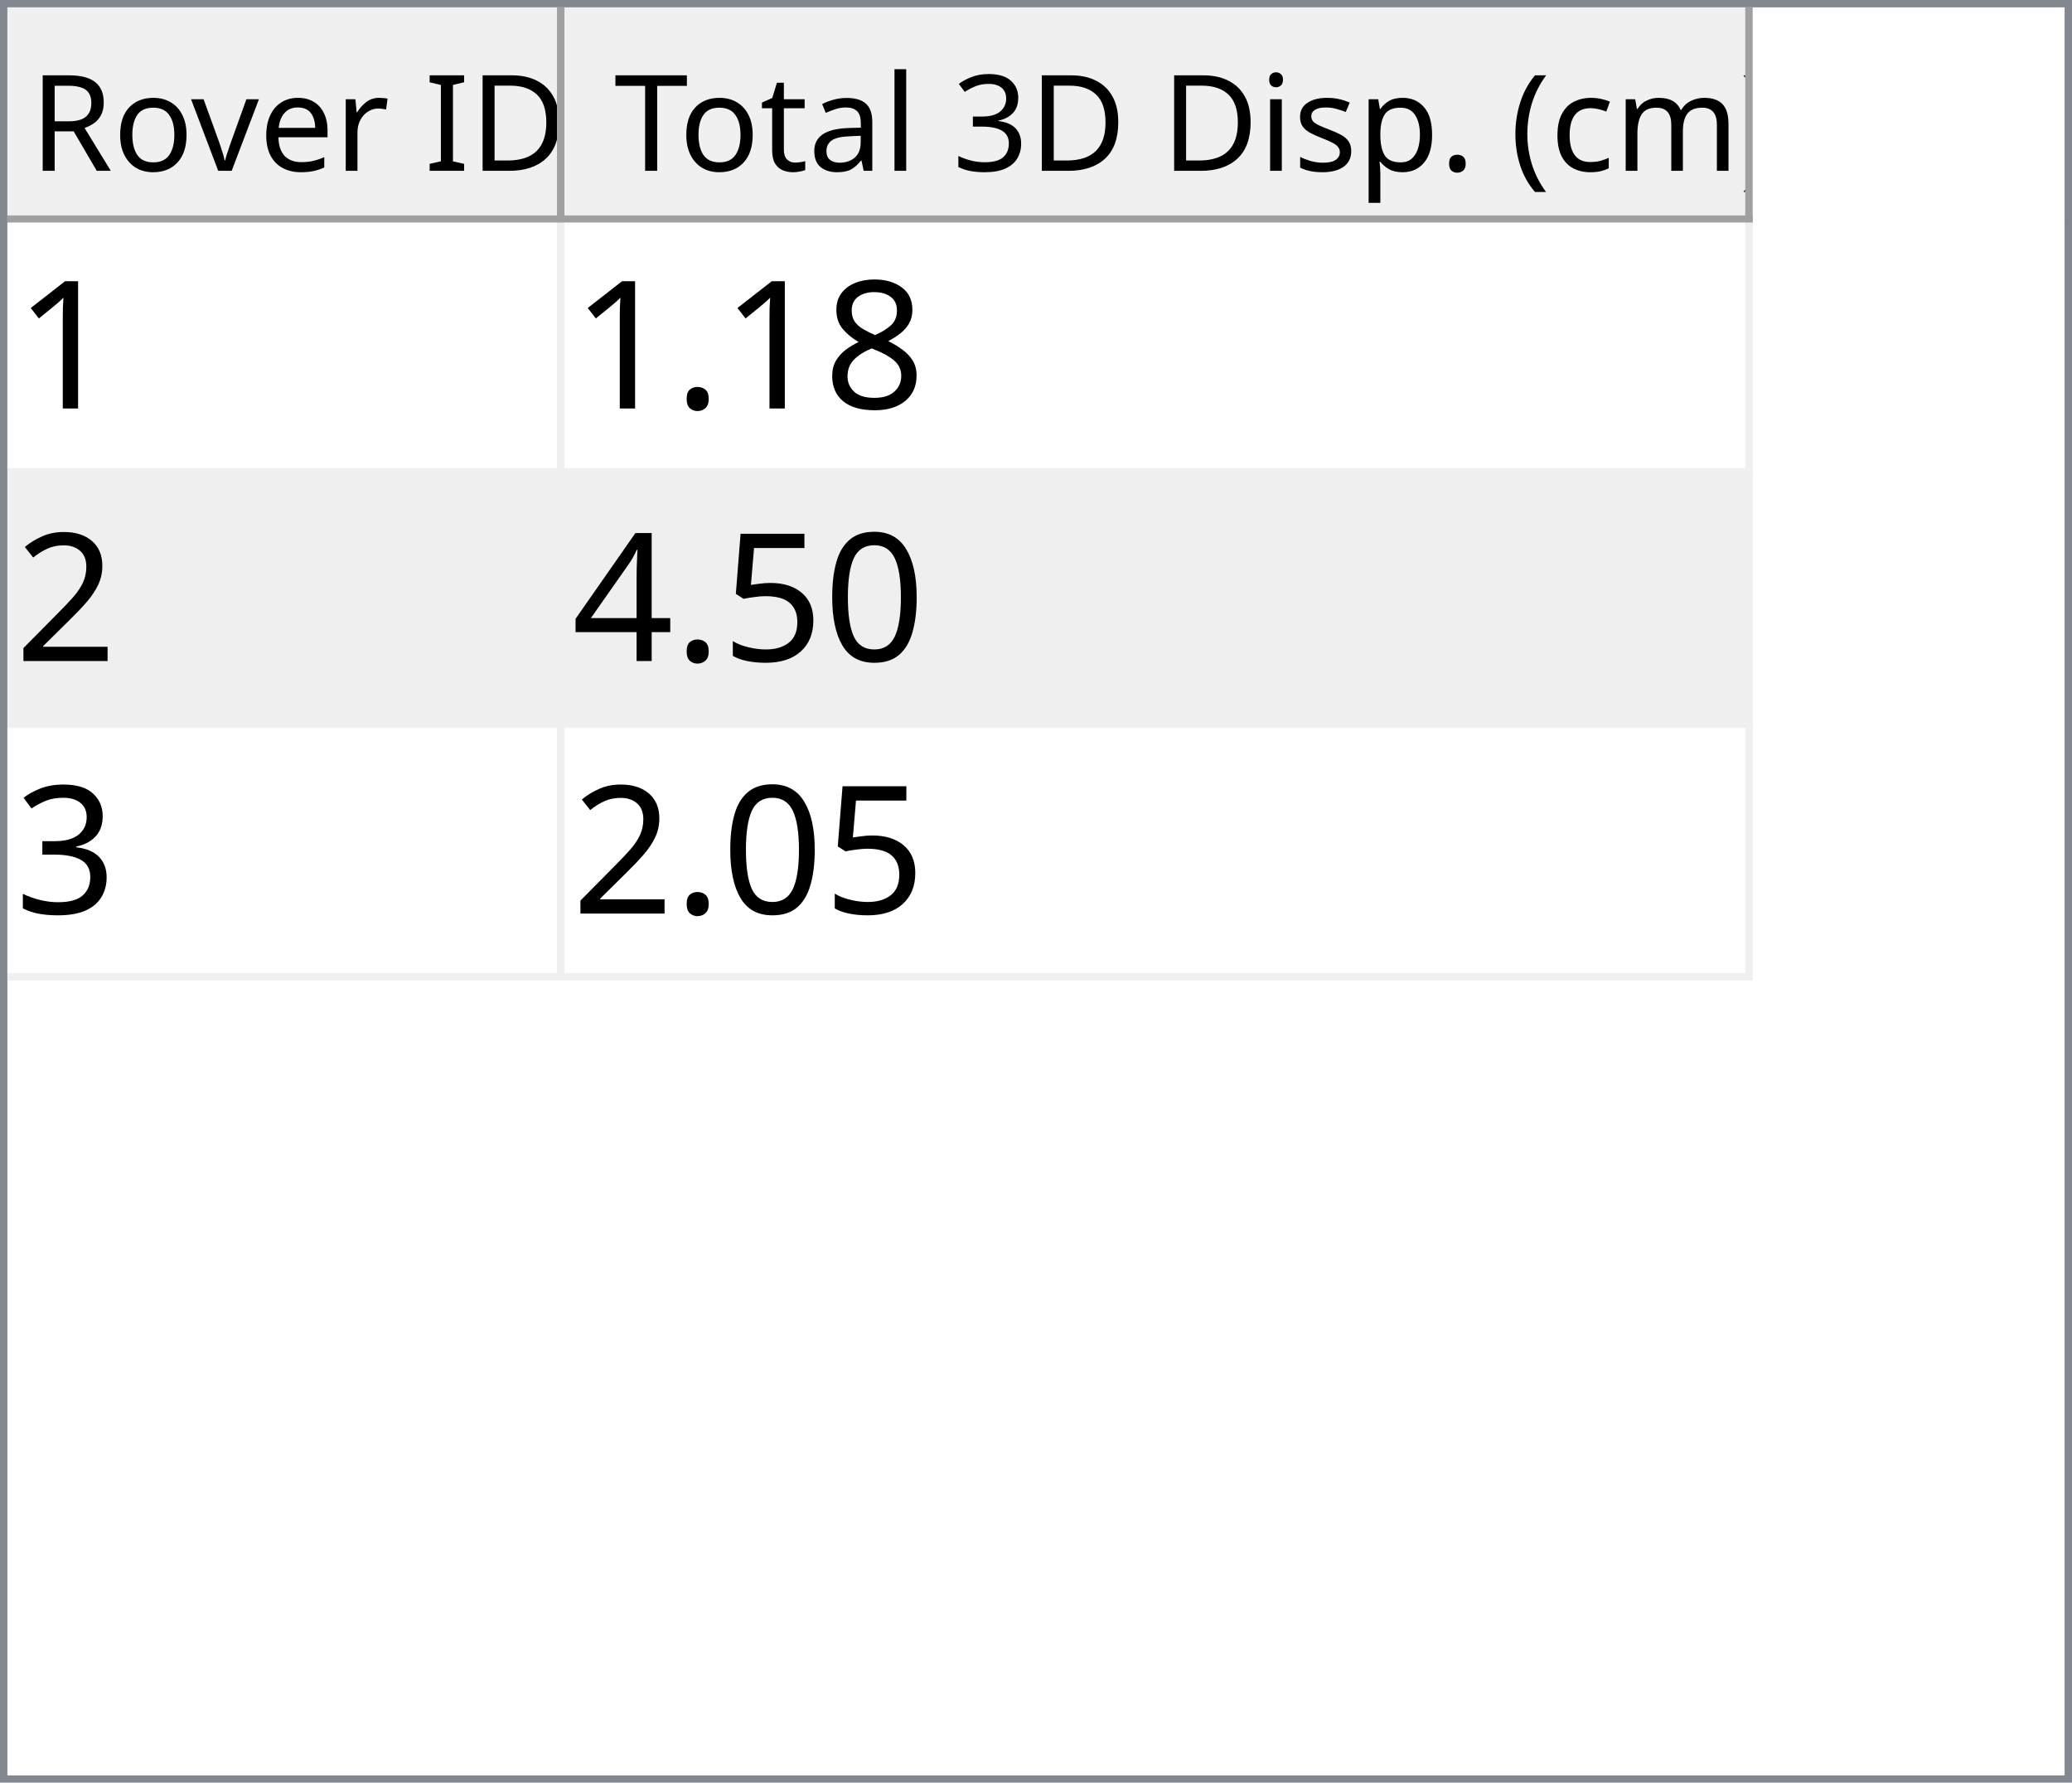
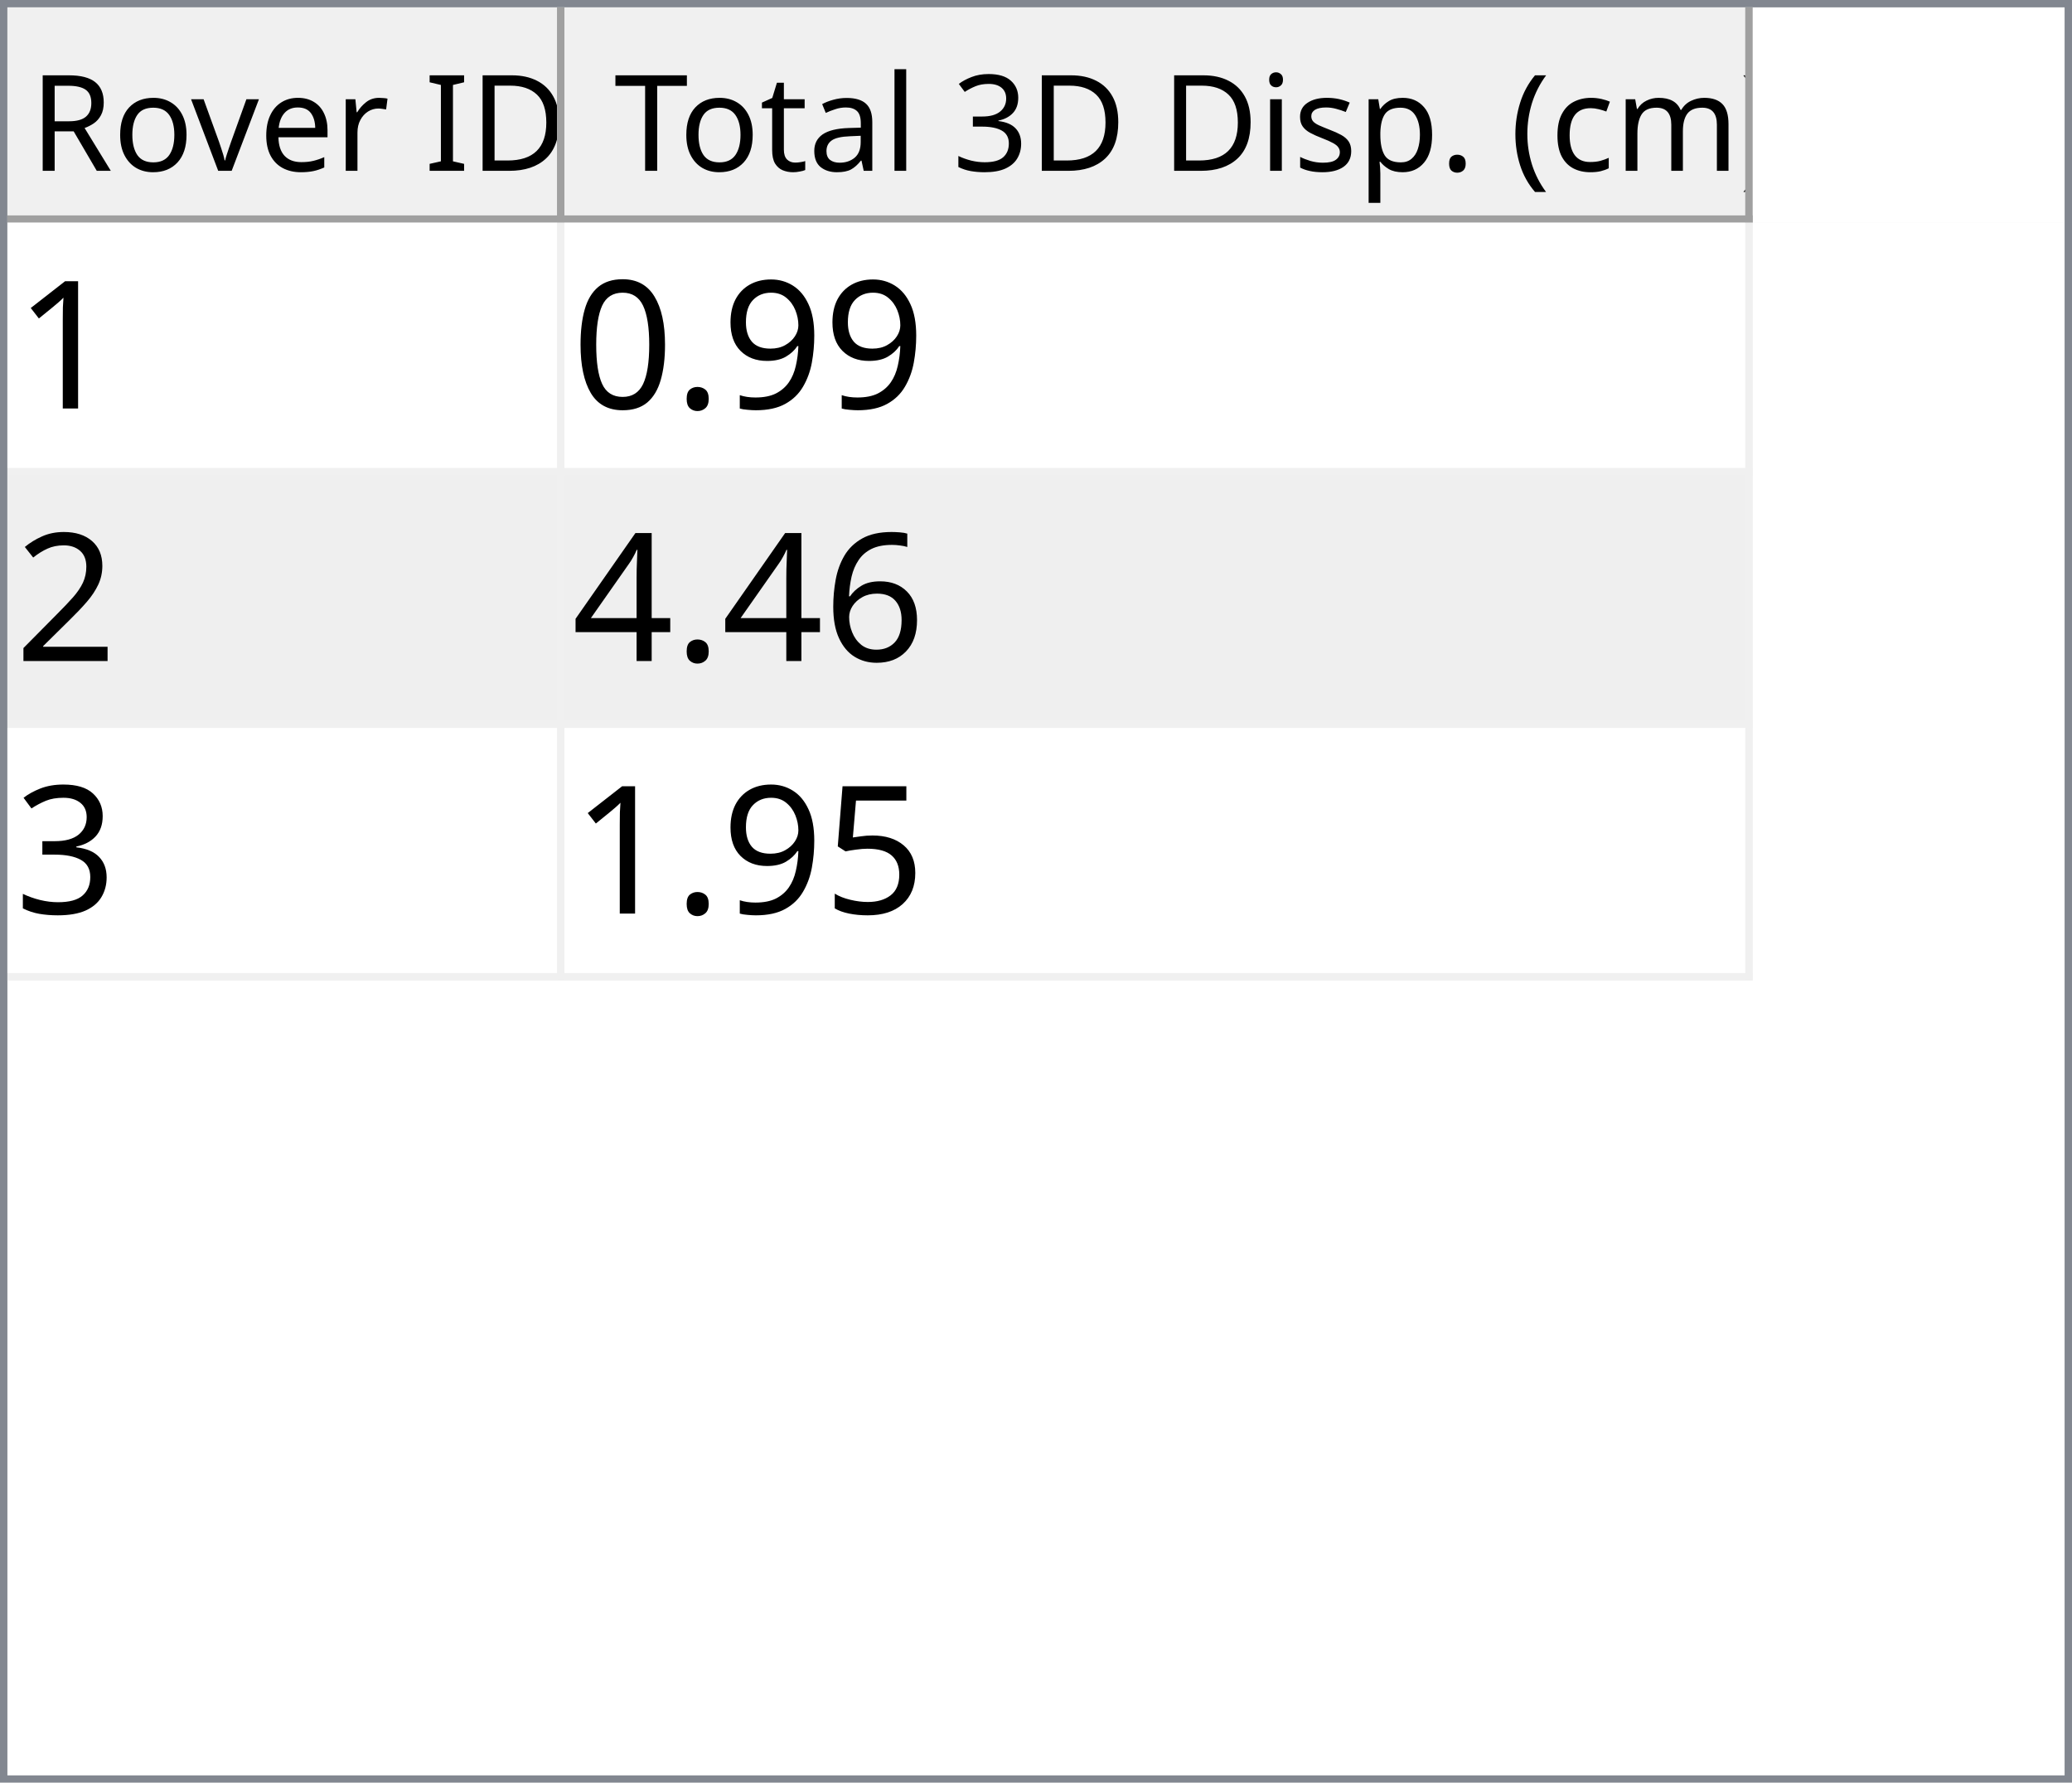
<svg xmlns="http://www.w3.org/2000/svg" style="fill-opacity:1; color-rendering:auto; color-interpolation:auto; text-rendering:auto; stroke:black; stroke-linecap:square; stroke-miterlimit:10; shape-rendering:auto; stroke-opacity:1; fill:black; stroke-dasharray:none; font-weight:normal; stroke-width:1; font-family:'Dialog'; font-style:normal; stroke-linejoin:miter; font-size:12px; stroke-dashoffset:0; image-rendering:auto;" width="279" height="240">
  <defs id="genericDefs" />
  <g>
    <defs id="defs1">
      <clipPath clipPathUnits="userSpaceOnUse" id="clipPath1">
        <path d="M0 0 L279 0 L279 240 L0 240 L0 0 Z" />
      </clipPath>
      <clipPath clipPathUnits="userSpaceOnUse" id="clipPath2">
        <path d="M0 0 L0 240 L279 240 L279 0 Z" />
      </clipPath>
      <clipPath clipPathUnits="userSpaceOnUse" id="clipPath3">
        <path d="M0 0 L0 29 L277 29 L277 0 Z" />
      </clipPath>
      <clipPath clipPathUnits="userSpaceOnUse" id="clipPath4">
        <path d="M0 0 L0 29 L75 29 L75 0 Z" />
      </clipPath>
      <clipPath clipPathUnits="userSpaceOnUse" id="clipPath5">
        <path d="M1 1 L1 28 L74 28 L74 1 Z" />
      </clipPath>
      <clipPath clipPathUnits="userSpaceOnUse" id="clipPath6">
        <path d="M0 0 L0 27 L73 27 L73 0 Z" />
      </clipPath>
      <clipPath clipPathUnits="userSpaceOnUse" id="clipPath7">
        <path d="M-0.5 -0.5 L-0.5 28.5 L74.5 28.5 L74.5 -0.5 Z" />
      </clipPath>
      <clipPath clipPathUnits="userSpaceOnUse" id="clipPath8">
        <path d="M0 0 L0 29 L160 29 L160 0 Z" />
      </clipPath>
      <clipPath clipPathUnits="userSpaceOnUse" id="clipPath9">
        <path d="M1 1 L1 28 L159 28 L159 1 Z" />
      </clipPath>
      <clipPath clipPathUnits="userSpaceOnUse" id="clipPath10">
        <path d="M0 0 L0 27 L158 27 L158 0 Z" />
      </clipPath>
      <clipPath clipPathUnits="userSpaceOnUse" id="clipPath11">
        <path d="M-0.5 -0.5 L-0.5 28.5 L159.5 28.5 L159.5 -0.5 Z" />
      </clipPath>
      <clipPath clipPathUnits="userSpaceOnUse" id="clipPath12">
        <path d="M0 0 L0 209 L277 209 L277 0 Z" />
      </clipPath>
      <clipPath clipPathUnits="userSpaceOnUse" id="clipPath13">
        <path d="M0 0 L0 102 L235 102 L235 0 Z" />
      </clipPath>
      <clipPath clipPathUnits="userSpaceOnUse" id="clipPath14">
        <path d="M-0.5 -0.5 L-0.5 101.5 L234.5 101.5 L234.5 -0.5 Z" />
      </clipPath>
      <clipPath clipPathUnits="userSpaceOnUse" id="clipPath15">
        <path d="M0 0 L0 33 L74 33 L74 0 Z" />
      </clipPath>
      <clipPath clipPathUnits="userSpaceOnUse" id="clipPath16">
        <path d="M0 0 L0 33 L159 33 L159 0 Z" />
      </clipPath>
      <font horiz-adv-x="64.551" id="font1">
        <font-face ascent="107.91" descent="25.098" units-per-em="100" style="font-style:normal; font-family:Segoe UI; font-weight:normal;" />
        <missing-glyph horiz-adv-x="64.551" d="M8.109 0 L8.109 68.266 L56.453 68.266 L56.453 0 L8.109 0 ZM15.328 7.234 L49.219 7.234 L49.219 61.031 L15.328 61.031 L15.328 7.234 Z" />
        <glyph unicode="D" horiz-adv-x="70.117" d="M9.188 0 L9.188 70.016 L28.516 70.016 Q65.531 70.016 65.531 35.891 Q65.531 19.672 55.25 9.836 Q44.969 0 27.734 0 L9.188 0 ZM17.391 62.594 L17.391 7.422 L27.828 7.422 Q41.609 7.422 49.273 14.797 Q56.938 22.172 56.938 35.688 Q56.938 62.594 28.328 62.594 L17.391 62.594 Z" />
        <glyph unicode="I" horiz-adv-x="26.611" d="M17.391 0 L9.188 0 L9.188 70.016 L17.391 70.016 L17.391 0 Z" />
        <glyph unicode=" " horiz-adv-x="27.393" d="" />
        <glyph unicode="r" horiz-adv-x="34.766" d="M34.188 41.891 Q32.078 43.5 28.125 43.5 Q23 43.5 19.555 38.672 Q16.109 33.844 16.109 25.484 L16.109 0 L8.109 0 L8.109 50 L16.109 50 L16.109 39.703 L16.312 39.703 Q18.016 44.969 21.531 47.922 Q25.047 50.875 29.391 50.875 Q32.516 50.875 34.188 50.203 L34.188 41.891 Z" />
        <glyph unicode="e" horiz-adv-x="52.295" d="M48.297 23 L12.984 23 Q13.188 14.656 17.484 10.109 Q21.781 5.562 29.297 5.562 Q37.75 5.562 44.828 11.141 L44.828 3.609 Q38.234 -1.172 27.391 -1.172 Q16.797 -1.172 10.742 5.641 Q4.688 12.453 4.688 24.812 Q4.688 36.469 11.305 43.82 Q17.922 51.172 27.734 51.172 Q37.547 51.172 42.922 44.828 Q48.297 38.484 48.297 27.203 L48.297 23 ZM40.094 29.781 Q40.047 36.719 36.75 40.578 Q33.453 44.438 27.594 44.438 Q21.922 44.438 17.969 40.383 Q14.016 36.328 13.094 29.781 L40.094 29.781 Z" />
        <glyph unicode="v" horiz-adv-x="47.9" d="M47.406 50 L27.484 0 L19.625 0 L0.688 50 L9.469 50 L22.172 13.672 Q23.578 9.672 23.922 6.688 L24.125 6.688 Q24.609 10.453 25.688 13.484 L38.969 50 L47.406 50 Z" />
        <glyph unicode="o" horiz-adv-x="58.594" d="M29 -1.172 Q17.922 -1.172 11.305 5.836 Q4.688 12.844 4.688 24.422 Q4.688 37.016 11.57 44.094 Q18.453 51.172 30.172 51.172 Q41.359 51.172 47.633 44.289 Q53.906 37.406 53.906 25.203 Q53.906 13.234 47.141 6.031 Q40.375 -1.172 29 -1.172 ZM29.594 44.438 Q21.875 44.438 17.383 39.188 Q12.891 33.938 12.891 24.703 Q12.891 15.828 17.43 10.695 Q21.969 5.562 29.594 5.562 Q37.359 5.562 41.531 10.594 Q45.703 15.625 45.703 24.906 Q45.703 34.281 41.531 39.359 Q37.359 44.438 29.594 44.438 Z" />
        <glyph unicode="R" horiz-adv-x="59.814" d="M59.375 0 L49.609 0 L37.891 19.625 Q36.281 22.359 34.766 24.289 Q33.25 26.219 31.664 27.438 Q30.078 28.656 28.25 29.219 Q26.422 29.781 24.125 29.781 L17.391 29.781 L17.391 0 L9.188 0 L9.188 70.016 L30.078 70.016 Q34.672 70.016 38.555 68.867 Q42.438 67.719 45.289 65.375 Q48.141 63.031 49.758 59.547 Q51.375 56.062 51.375 51.375 Q51.375 47.703 50.273 44.656 Q49.172 41.609 47.148 39.211 Q45.125 36.812 42.266 35.133 Q39.406 33.453 35.844 32.516 L35.844 32.328 Q37.594 31.547 38.891 30.547 Q40.188 29.547 41.359 28.18 Q42.531 26.812 43.68 25.078 Q44.828 23.344 46.234 21.047 L59.375 0 ZM17.391 62.594 L17.391 37.203 L28.516 37.203 Q31.594 37.203 34.203 38.133 Q36.812 39.062 38.719 40.797 Q40.625 42.531 41.703 45.047 Q42.781 47.562 42.781 50.688 Q42.781 56.297 39.141 59.445 Q35.5 62.594 28.609 62.594 L17.391 62.594 Z" />
        <glyph unicode=")" horiz-adv-x="30.176" d="M8.297 -15.922 L1.172 -15.922 Q16.406 2.344 16.406 26.812 Q16.406 51.469 1.078 70.016 L8.297 70.016 Q23.531 52.156 23.531 26.703 Q23.531 1.375 8.297 -15.922 Z" />
        <glyph unicode="m" horiz-adv-x="86.133" d="M79.109 0 L71.094 0 L71.094 28.719 Q71.094 37.016 68.531 40.727 Q65.969 44.438 59.906 44.438 Q54.781 44.438 51.195 39.75 Q47.609 35.062 47.609 28.516 L47.609 0 L39.594 0 L39.594 29.688 Q39.594 44.438 28.219 44.438 Q22.953 44.438 19.531 40.016 Q16.109 35.594 16.109 28.516 L16.109 0 L8.109 0 L8.109 50 L16.109 50 L16.109 42.094 L16.312 42.094 Q21.625 51.172 31.844 51.172 Q36.969 51.172 40.773 48.312 Q44.578 45.453 46 40.828 Q51.562 51.172 62.594 51.172 Q79.109 51.172 79.109 30.812 L79.109 0 Z" />
        <glyph unicode="c" horiz-adv-x="46.191" d="M42.188 2.297 Q36.422 -1.172 28.516 -1.172 Q17.828 -1.172 11.258 5.789 Q4.688 12.75 4.688 23.828 Q4.688 36.188 11.766 43.68 Q18.844 51.172 30.672 51.172 Q37.25 51.172 42.281 48.734 L42.281 40.531 Q36.719 44.438 30.375 44.438 Q22.703 44.438 17.797 38.945 Q12.891 33.453 12.891 24.516 Q12.891 15.719 17.508 10.641 Q22.125 5.562 29.891 5.562 Q36.422 5.562 42.188 9.906 L42.188 2.297 Z" />
        <glyph unicode="(" horiz-adv-x="30.176" d="M29.109 -15.922 L21.969 -15.922 Q6.844 1.375 6.844 26.703 Q6.844 52.156 21.969 70.016 L29.203 70.016 Q13.875 51.469 13.875 26.812 Q13.875 2.344 29.109 -15.922 Z" />
        <glyph unicode="." horiz-adv-x="21.68" d="M10.891 -1.078 Q8.641 -1.078 7.055 0.539 Q5.469 2.156 5.469 4.391 Q5.469 6.641 7.055 8.273 Q8.641 9.906 10.891 9.906 Q13.188 9.906 14.797 8.273 Q16.406 6.641 16.406 4.391 Q16.406 2.156 14.797 0.539 Q13.188 -1.078 10.891 -1.078 Z" />
        <glyph unicode="p" horiz-adv-x="58.789" d="M16.312 7.234 L16.109 7.234 L16.109 -23 L8.109 -23 L8.109 50 L16.109 50 L16.109 41.219 L16.312 41.219 Q22.219 51.172 33.594 51.172 Q43.266 51.172 48.688 44.461 Q54.109 37.75 54.109 26.469 Q54.109 13.922 48 6.375 Q41.891 -1.172 31.297 -1.172 Q21.578 -1.172 16.312 7.234 ZM16.109 27.391 L16.109 20.406 Q16.109 14.203 20.141 9.883 Q24.172 5.562 30.375 5.562 Q37.641 5.562 41.773 11.133 Q45.906 16.703 45.906 26.609 Q45.906 34.969 42.047 39.703 Q38.188 44.438 31.594 44.438 Q24.609 44.438 20.359 39.578 Q16.109 34.719 16.109 27.391 Z" />
        <glyph unicode="s" horiz-adv-x="42.432" d="M5.078 1.812 L5.078 10.406 Q11.625 5.562 19.484 5.562 Q30.031 5.562 30.031 12.594 Q30.031 14.594 29.125 15.992 Q28.219 17.391 26.68 18.461 Q25.141 19.531 23.07 20.383 Q21 21.234 18.609 22.172 Q15.281 23.484 12.766 24.828 Q10.25 26.172 8.57 27.859 Q6.891 29.547 6.031 31.695 Q5.172 33.844 5.172 36.719 Q5.172 40.234 6.789 42.945 Q8.406 45.656 11.086 47.484 Q13.766 49.312 17.211 50.242 Q20.656 51.172 24.312 51.172 Q30.812 51.172 35.938 48.922 L35.938 40.828 Q30.422 44.438 23.25 44.438 Q21 44.438 19.195 43.922 Q17.391 43.406 16.094 42.477 Q14.797 41.547 14.086 40.258 Q13.375 38.969 13.375 37.406 Q13.375 35.453 14.086 34.133 Q14.797 32.812 16.164 31.789 Q17.531 30.766 19.484 29.938 Q21.438 29.109 23.922 28.125 Q27.25 26.859 29.883 25.516 Q32.516 24.172 34.375 22.484 Q36.234 20.797 37.234 18.602 Q38.234 16.406 38.234 13.375 Q38.234 9.672 36.602 6.938 Q34.969 4.203 32.234 2.398 Q29.5 0.594 25.93 -0.289 Q22.359 -1.172 18.453 -1.172 Q10.75 -1.172 5.078 1.812 Z" />
        <glyph unicode="i" horiz-adv-x="24.219" d="M12.203 62.703 Q10.062 62.703 8.547 64.164 Q7.031 65.625 7.031 67.875 Q7.031 70.125 8.547 71.609 Q10.062 73.094 12.203 73.094 Q14.406 73.094 15.945 71.609 Q17.484 70.125 17.484 67.875 Q17.484 65.719 15.945 64.211 Q14.406 62.703 12.203 62.703 ZM16.109 0 L8.109 0 L8.109 50 L16.109 50 L16.109 0 Z" />
        <glyph unicode="3" horiz-adv-x="53.906" d="M46.531 19.828 Q46.531 15.094 44.75 11.211 Q42.969 7.328 39.719 4.57 Q36.469 1.812 31.93 0.297 Q27.391 -1.219 21.922 -1.219 Q11.922 -1.219 6 2.594 L6 11.188 Q13.094 5.609 22.219 5.609 Q25.875 5.609 28.828 6.539 Q31.781 7.469 33.906 9.227 Q36.031 10.984 37.18 13.477 Q38.328 15.969 38.328 19.094 Q38.328 32.812 18.797 32.812 L12.984 32.812 L12.984 39.594 L18.5 39.594 Q35.797 39.594 35.797 52.484 Q35.797 64.406 22.609 64.406 Q15.188 64.406 8.688 59.422 L8.688 67.188 Q15.375 71.188 24.609 71.188 Q29 71.188 32.57 69.969 Q36.141 68.75 38.68 66.555 Q41.219 64.359 42.609 61.281 Q44 58.203 44 54.5 Q44 40.672 30.031 36.719 L30.031 36.531 Q33.594 36.141 36.625 34.797 Q39.656 33.453 41.852 31.305 Q44.047 29.156 45.289 26.25 Q46.531 23.344 46.531 19.828 Z" />
        <glyph unicode="l" horiz-adv-x="24.219" d="M16.109 0 L8.109 0 L8.109 74.031 L16.109 74.031 L16.109 0 Z" />
        <glyph unicode="a" horiz-adv-x="50.879" d="M43.891 0 L35.891 0 L35.891 7.812 L35.688 7.812 Q30.469 -1.172 20.312 -1.172 Q12.844 -1.172 8.617 2.781 Q4.391 6.734 4.391 13.281 Q4.391 27.297 20.906 29.594 L35.891 31.688 Q35.891 44.438 25.594 44.438 Q16.547 44.438 9.281 38.281 L9.281 46.484 Q16.656 51.172 26.266 51.172 Q43.891 51.172 43.891 32.516 L43.891 0 ZM35.891 25.297 L23.828 23.641 Q18.266 22.859 15.43 20.875 Q12.594 18.891 12.594 13.875 Q12.594 10.203 15.211 7.883 Q17.828 5.562 22.172 5.562 Q28.125 5.562 32.008 9.742 Q35.891 13.922 35.891 20.312 L35.891 25.297 Z" />
        <glyph unicode="t" horiz-adv-x="33.887" d="M31.297 0.484 Q28.469 -1.078 23.828 -1.078 Q10.688 -1.078 10.688 13.578 L10.688 43.172 L2.094 43.172 L2.094 50 L10.688 50 L10.688 62.203 L18.703 64.797 L18.703 50 L31.297 50 L31.297 43.172 L18.703 43.172 L18.703 14.984 Q18.703 9.969 20.414 7.82 Q22.125 5.672 26.078 5.672 Q29.109 5.672 31.297 7.328 L31.297 0.484 Z" />
        <glyph unicode="T" horiz-adv-x="52.393" d="M50.594 62.594 L30.375 62.594 L30.375 0 L22.172 0 L22.172 62.594 L2 62.594 L2 70.016 L50.594 70.016 L50.594 62.594 Z" />
      </font>
      <font horiz-adv-x="75.0" id="font2">
        <font-face ascent="100.537" descent="21.973" units-per-em="100" style="font-style:normal; font-family:sans-serif; font-weight:normal;" />
        <missing-glyph horiz-adv-x="75.0" d="M12.5 0 L12.5 62.5 L62.5 62.5 L62.5 0 L12.5 0 ZM14.062 1.562 L60.938 1.562 L60.938 60.938 L14.062 60.938 L14.062 1.562 Z" />
        <glyph unicode="1" horiz-adv-x="55.615" d="M37.25 0 L28.469 0 L28.469 56 Q25.297 52.984 20.141 49.953 Q14.984 46.922 10.891 45.406 L10.891 53.906 Q18.266 57.375 23.781 62.305 Q29.297 67.234 31.594 71.875 L37.25 71.875 L37.25 0 Z" />
-         <glyph unicode="8" horiz-adv-x="55.615" d="M17.672 38.812 Q12.203 40.828 9.57 44.539 Q6.938 48.25 6.938 53.422 Q6.938 61.234 12.555 66.555 Q18.172 71.875 27.484 71.875 Q36.859 71.875 42.578 66.43 Q48.297 60.984 48.297 53.172 Q48.297 48.188 45.68 44.508 Q43.062 40.828 37.75 38.812 Q44.344 36.672 47.781 31.883 Q51.219 27.094 51.219 20.453 Q51.219 11.281 44.727 5.031 Q38.234 -1.219 27.641 -1.219 Q17.047 -1.219 10.547 5.055 Q4.047 11.328 4.047 20.703 Q4.047 27.688 7.594 32.398 Q11.141 37.109 17.672 38.812 ZM15.922 53.719 Q15.922 48.641 19.195 45.414 Q22.469 42.188 27.688 42.188 Q32.766 42.188 36.016 45.383 Q39.266 48.578 39.266 53.219 Q39.266 58.062 35.914 61.359 Q32.562 64.656 27.594 64.656 Q22.562 64.656 19.242 61.43 Q15.922 58.203 15.922 53.719 ZM13.094 20.656 Q13.094 16.891 14.875 13.375 Q16.656 9.859 20.172 7.93 Q23.688 6 27.734 6 Q34.031 6 38.133 10.055 Q42.234 14.109 42.234 20.359 Q42.234 26.703 38.016 30.859 Q33.797 35.016 27.438 35.016 Q21.234 35.016 17.164 30.914 Q13.094 26.812 13.094 20.656 Z" />
+         <glyph unicode="9" horiz-adv-x="55.615" d="M5.469 16.547 L13.922 17.328 Q14.984 11.375 18.016 8.688 Q21.047 6 25.781 6 Q29.828 6 32.883 7.859 Q35.938 9.719 37.891 12.82 Q39.844 15.922 41.164 21.195 Q42.484 26.469 42.484 31.938 Q42.484 32.516 42.438 33.688 Q39.797 29.5 35.234 26.883 Q30.672 24.266 25.344 24.266 Q16.453 24.266 10.305 30.711 Q4.156 37.156 4.156 47.703 Q4.156 58.594 10.578 65.234 Q17 71.875 26.656 71.875 Q33.641 71.875 39.43 68.117 Q45.219 64.359 48.219 57.398 Q51.219 50.438 51.219 37.25 Q51.219 23.531 48.242 15.406 Q45.266 7.281 39.383 3.031 Q33.5 -1.219 25.594 -1.219 Q17.188 -1.219 11.867 3.445 Q6.547 8.109 5.469 16.547 ZM41.453 48.141 Q41.453 55.719 37.43 60.156 Q33.406 64.594 27.734 64.594 Q21.875 64.594 17.531 59.812 Q13.188 55.031 13.188 47.406 Q13.188 40.578 17.312 36.305 Q21.438 32.031 27.484 32.031 Q33.594 32.031 37.523 36.305 Q41.453 40.578 41.453 48.141 Z" />
        <glyph unicode="." horiz-adv-x="27.783" d="M9.078 0 L9.078 10.016 L19.094 10.016 L19.094 0 L9.078 0 Z" />
+         <glyph unicode="0" horiz-adv-x="55.615" d="M4.156 35.297 Q4.156 48 6.766 55.742 Q9.375 63.484 14.523 67.68 Q19.672 71.875 27.484 71.875 Q33.25 71.875 37.594 69.555 Q41.938 67.234 44.773 62.867 Q47.609 58.5 49.219 52.227 Q50.828 45.953 50.828 35.297 Q50.828 22.703 48.242 14.969 Q45.656 7.234 40.508 3.008 Q35.359 -1.219 27.484 -1.219 Q17.141 -1.219 11.234 6.203 Q4.156 15.141 4.156 35.297 ZM13.188 35.297 Q13.188 17.672 17.312 11.836 Q21.438 6 27.484 6 Q33.547 6 37.672 11.859 Q41.797 17.719 41.797 35.297 Q41.797 52.984 37.672 58.789 Q33.547 64.594 27.391 64.594 Q21.344 64.594 17.719 59.469 Q13.188 52.938 13.188 35.297 Z" />
        <glyph unicode="2" horiz-adv-x="55.615" d="M50.344 8.453 L50.344 0 L3.031 0 Q2.938 3.172 4.047 6.109 Q5.859 10.938 9.836 15.625 Q13.812 20.312 21.344 26.469 Q33.016 36.031 37.117 41.625 Q41.219 47.219 41.219 52.203 Q41.219 57.422 37.477 61.008 Q33.734 64.594 27.734 64.594 Q21.391 64.594 17.578 60.789 Q13.766 56.984 13.719 50.25 L4.688 51.172 Q5.609 61.281 11.664 66.578 Q17.719 71.875 27.938 71.875 Q38.234 71.875 44.242 66.164 Q50.25 60.453 50.25 52 Q50.25 47.703 48.492 43.555 Q46.734 39.406 42.656 34.812 Q38.578 30.219 29.109 22.219 Q21.188 15.578 18.945 13.211 Q16.703 10.844 15.234 8.453 L50.344 8.453 Z" />
-         <glyph unicode="0" horiz-adv-x="55.615" d="M4.156 35.297 Q4.156 48 6.766 55.742 Q9.375 63.484 14.523 67.68 Q19.672 71.875 27.484 71.875 Q33.25 71.875 37.594 69.555 Q41.938 67.234 44.773 62.867 Q47.609 58.5 49.219 52.227 Q50.828 45.953 50.828 35.297 Q50.828 22.703 48.242 14.969 Q45.656 7.234 40.508 3.008 Q35.359 -1.219 27.484 -1.219 Q17.141 -1.219 11.234 6.203 Q4.156 15.141 4.156 35.297 ZM13.188 35.297 Q13.188 17.672 17.312 11.836 Q21.438 6 27.484 6 Q33.547 6 37.672 11.859 Q41.797 17.719 41.797 35.297 Q41.797 52.984 37.672 58.789 Q33.547 64.594 27.391 64.594 Q21.344 64.594 17.719 59.469 Q13.188 52.938 13.188 35.297 Z" />
-         <glyph unicode="5" horiz-adv-x="55.615" d="M4.156 18.75 L13.375 19.531 Q14.406 12.797 18.141 9.398 Q21.875 6 27.156 6 Q33.5 6 37.891 10.789 Q42.281 15.578 42.281 23.484 Q42.281 31 38.062 35.352 Q33.844 39.703 27 39.703 Q22.75 39.703 19.336 37.773 Q15.922 35.844 13.969 32.766 L5.719 33.844 L12.641 70.609 L48.25 70.609 L48.25 62.203 L19.672 62.203 L15.828 42.969 Q22.266 47.469 29.344 47.469 Q38.719 47.469 45.164 40.969 Q51.609 34.469 51.609 24.266 Q51.609 14.547 45.953 7.469 Q39.062 -1.219 27.156 -1.219 Q17.391 -1.219 11.211 4.25 Q5.031 9.719 4.156 18.75 Z" />
+         <glyph unicode="6" horiz-adv-x="55.615" d="M49.75 54.047 L41.016 53.375 Q39.844 58.547 37.703 60.891 Q34.125 64.656 28.906 64.656 Q24.703 64.656 21.531 62.312 Q17.391 59.281 14.992 53.469 Q12.594 47.656 12.5 36.922 Q15.672 41.75 20.266 44.094 Q24.859 46.438 29.891 46.438 Q38.672 46.438 44.852 39.969 Q51.031 33.5 51.031 23.25 Q51.031 16.5 48.125 10.719 Q45.219 4.938 40.141 1.859 Q35.062 -1.219 28.609 -1.219 Q17.625 -1.219 10.695 6.859 Q3.766 14.938 3.766 33.5 Q3.766 54.25 11.422 63.672 Q18.109 71.875 29.438 71.875 Q37.891 71.875 43.289 67.141 Q48.688 62.406 49.75 54.047 ZM13.875 23.188 Q13.875 18.656 15.797 14.508 Q17.719 10.359 21.188 8.18 Q24.656 6 28.469 6 Q34.031 6 38.039 10.492 Q42.047 14.984 42.047 22.703 Q42.047 30.125 38.086 34.398 Q34.125 38.672 28.125 38.672 Q22.172 38.672 18.023 34.398 Q13.875 30.125 13.875 23.188 Z" />
        <glyph unicode="4" horiz-adv-x="55.615" d="M32.328 0 L32.328 17.141 L1.266 17.141 L1.266 25.203 L33.938 71.578 L41.109 71.578 L41.109 25.203 L50.781 25.203 L50.781 17.141 L41.109 17.141 L41.109 0 L32.328 0 ZM32.328 25.203 L32.328 57.469 L9.906 25.203 L32.328 25.203 Z" />
        <glyph unicode="3" horiz-adv-x="55.615" d="M4.203 18.891 L12.984 20.062 Q14.5 12.594 18.141 9.297 Q21.781 6 27 6 Q33.203 6 37.477 10.297 Q41.75 14.594 41.75 20.953 Q41.75 27 37.797 30.93 Q33.844 34.859 27.734 34.859 Q25.25 34.859 21.531 33.891 L22.516 41.609 Q23.391 41.5 23.922 41.5 Q29.547 41.5 34.039 44.43 Q38.531 47.359 38.531 53.469 Q38.531 58.297 35.258 61.477 Q31.984 64.656 26.812 64.656 Q21.688 64.656 18.266 61.43 Q14.844 58.203 13.875 51.766 L5.078 53.328 Q6.688 62.156 12.398 67.016 Q18.109 71.875 26.609 71.875 Q32.469 71.875 37.398 69.359 Q42.328 66.844 44.945 62.5 Q47.562 58.156 47.562 53.266 Q47.562 48.641 45.07 44.828 Q42.578 41.016 37.703 38.766 Q44.047 37.312 47.562 32.695 Q51.078 28.078 51.078 21.141 Q51.078 11.766 44.242 5.25 Q37.406 -1.266 26.953 -1.266 Q17.531 -1.266 11.305 4.352 Q5.078 9.969 4.203 18.891 Z" />
+         <glyph unicode="5" horiz-adv-x="55.615" d="M4.156 18.75 L13.375 19.531 Q14.406 12.797 18.141 9.398 Q21.875 6 27.156 6 Q33.5 6 37.891 10.789 Q42.281 15.578 42.281 23.484 Q42.281 31 38.062 35.352 Q33.844 39.703 27 39.703 Q22.75 39.703 19.336 37.773 Q15.922 35.844 13.969 32.766 L5.719 33.844 L12.641 70.609 L48.25 70.609 L48.25 62.203 L19.672 62.203 L15.828 42.969 Q22.266 47.469 29.344 47.469 Q38.719 47.469 45.164 40.969 Q51.609 34.469 51.609 24.266 Q51.609 14.547 45.953 7.469 Q39.062 -1.219 27.156 -1.219 Q17.391 -1.219 11.211 4.25 Q5.031 9.719 4.156 18.75 Z" />
      </font>
    </defs>
    <g style="fill:white; stroke:white;">
      <rect x="0" y="0" width="279" style="clip-path:url(#clipPath1); stroke:none;" height="240" />
    </g>
    <g style="fill:white; text-rendering:optimizeSpeed; color-rendering:optimizeSpeed; image-rendering:optimizeSpeed; shape-rendering:crispEdges; stroke:white; color-interpolation:sRGB;">
      <rect x="0" width="279" height="240" y="0" style="stroke:none;" />
      <path style="stroke:none;" d="M0 240 L279 240 L279 0 L0 0 Z" />
    </g>
    <g style="fill:rgb(240,240,240); font-size:18px; font-family:'Segoe UI'; stroke:rgb(240,240,240);">
      <rect x="0" y="0" width="279" style="clip-path:url(#clipPath2); stroke:none;" height="240" />
    </g>
    <g style="fill:rgb(130,135,144); font-size:18px; font-family:'Segoe UI'; stroke:rgb(130,135,144);">
      <path d="M0 0 L279 0 L279 240 L0 240 L0 0 ZM1 1 L278 1 L278 239 L1 239 L1 1 Z" style="fill-rule:evenodd; clip-path:url(#clipPath2); stroke:none;" />
    </g>
    <g style="fill:white; font-size:18px; font-family:'Segoe UI'; stroke:white;" transform="translate(1,1)">
      <rect x="0" y="0" width="277" style="clip-path:url(#clipPath3); stroke:none;" height="29" />
    </g>
    <g style="fill:rgb(240,240,240); font-size:18px; font-family:'Segoe UI'; stroke:rgb(240,240,240);" transform="translate(1,1)">
      <rect x="0" y="0" width="75" style="clip-path:url(#clipPath4); stroke:none;" height="29" />
    </g>
    <g style="font-family:'Segoe UI'; font-size:18px;" transform="translate(2,2)">
      <text x="2" xml:space="preserve" y="21" style="clip-path:url(#clipPath6); stroke:none;">Rover ID</text>
    </g>
    <g transform="translate(1.5,1.5)" style="fill:rgb(160,160,160); font-size:18px; font-family:'Segoe UI'; stroke:rgb(160,160,160); stroke-linejoin:bevel;">
      <line x1="74" x2="74" y1="0" style="fill:none; clip-path:url(#clipPath7);" y2="28" />
    </g>
    <g transform="matrix(1,0,0,1,1,1) translate(0.5,0.5)" style="fill:rgb(160,160,160); font-size:18px; font-family:'Segoe UI'; stroke:rgb(160,160,160); stroke-linejoin:bevel;">
      <line x1="0" x2="74" y1="28" style="fill:none; clip-path:url(#clipPath7);" y2="28" />
    </g>
    <g style="fill:rgb(240,240,240); font-size:18px; font-family:'Segoe UI'; stroke:rgb(240,240,240);" transform="translate(76,1)">
      <rect x="0" y="0" width="160" style="clip-path:url(#clipPath8); stroke:none;" height="29" />
    </g>
    <g style="font-family:'Segoe UI'; font-size:18px;" transform="translate(77,2)">
      <text x="1" xml:space="preserve" y="21" style="clip-path:url(#clipPath10); stroke:none;"> Total 3D Disp. (cm)</text>
    </g>
    <g transform="translate(76.5,1.5)" style="fill:rgb(160,160,160); font-size:18px; font-family:'Segoe UI'; stroke:rgb(160,160,160); stroke-linejoin:bevel;">
      <line x1="159" x2="159" y1="0" style="fill:none; clip-path:url(#clipPath11);" y2="28" />
    </g>
    <g transform="matrix(1,0,0,1,76,1) translate(0.5,0.5)" style="fill:rgb(160,160,160); font-size:18px; font-family:'Segoe UI'; stroke:rgb(160,160,160); stroke-linejoin:bevel;">
      <line x1="0" x2="159" y1="28" style="fill:none; clip-path:url(#clipPath11);" y2="28" />
    </g>
    <g style="fill:white; font-size:18px; font-family:'Segoe UI'; stroke:white;" transform="translate(1,30)">
      <rect x="0" y="0" width="277" style="clip-path:url(#clipPath12); stroke:none;" height="209" />
    </g>
    <g style="fill:rgb(240,240,240); font-size:24px; font-family:sans-serif; stroke:rgb(240,240,240);" transform="translate(1,30)">
      <rect x="0" y="0" width="235" style="clip-path:url(#clipPath13); stroke:none;" height="102" />
      <line transform="translate(0.5,0.5)" x1="0" x2="234" y1="33" style="clip-path:url(#clipPath14); fill:none; stroke-linejoin:bevel;" y2="33" />
    </g>
    <g transform="matrix(1,0,0,1,1,30) translate(0.5,0.5)" style="fill:rgb(240,240,240); font-size:24px; font-family:sans-serif; stroke:rgb(240,240,240); stroke-linejoin:bevel;">
      <line x1="0" x2="234" y1="67" style="fill:none; clip-path:url(#clipPath14);" y2="67" />
    </g>
    <g transform="matrix(1,0,0,1,1,30) translate(0.5,0.5)" style="fill:rgb(240,240,240); font-size:24px; font-family:sans-serif; stroke:rgb(240,240,240); stroke-linejoin:bevel;">
      <line x1="0" x2="234" y1="101" style="fill:none; clip-path:url(#clipPath14);" y2="101" />
    </g>
    <g transform="matrix(1,0,0,1,1,30) translate(0.5,0.5)" style="fill:rgb(240,240,240); font-size:24px; font-family:sans-serif; stroke:rgb(240,240,240); stroke-linejoin:bevel;">
      <line x1="74" x2="74" y1="0" style="fill:none; clip-path:url(#clipPath14);" y2="101" />
    </g>
    <g transform="matrix(1,0,0,1,1,30) translate(0.5,0.5)" style="fill:rgb(240,240,240); font-size:24px; font-family:sans-serif; stroke:rgb(240,240,240); stroke-linejoin:bevel;">
      <line x1="234" x2="234" y1="0" style="fill:none; clip-path:url(#clipPath14);" y2="101" />
    </g>
    <g style="fill:white; font-size:24px; font-family:sans-serif; stroke:white;" transform="matrix(1,0,0,1,1,30)">
      <rect x="0" y="0" width="74" style="clip-path:url(#clipPath15); stroke:none;" height="33" />
      <text x="1" y="25" style="fill:black; clip-path:url(#clipPath15); stroke:none;" xml:space="preserve">1</text>
    </g>
    <g style="fill:white; font-size:24px; font-family:sans-serif; stroke:white;" transform="matrix(1,0,0,1,1,30) translate(75,0)">
      <rect x="0" y="0" width="159" style="clip-path:url(#clipPath16); stroke:none;" height="33" />
-       <text x="1" y="25" style="fill:black; clip-path:url(#clipPath16); stroke:none;" xml:space="preserve">1.18</text>
+       <text x="1" y="25" style="fill:black; clip-path:url(#clipPath16); stroke:none;" xml:space="preserve">0.99</text>
    </g>
    <g style="fill:rgb(239,239,239); font-size:24px; font-family:sans-serif; stroke:rgb(239,239,239);" transform="matrix(1,0,0,1,1,30) translate(0,34)">
      <rect x="0" y="0" width="74" style="clip-path:url(#clipPath15); stroke:none;" height="33" />
      <text x="1" y="25" style="fill:black; clip-path:url(#clipPath15); stroke:none;" xml:space="preserve">2</text>
    </g>
    <g style="fill:rgb(239,239,239); font-size:24px; font-family:sans-serif; stroke:rgb(239,239,239);" transform="matrix(1,0,0,1,1,30) translate(75,34)">
      <rect x="0" y="0" width="159" style="clip-path:url(#clipPath16); stroke:none;" height="33" />
-       <text x="1" y="25" style="fill:black; clip-path:url(#clipPath16); stroke:none;" xml:space="preserve">4.50</text>
+       <text x="1" y="25" style="fill:black; clip-path:url(#clipPath16); stroke:none;" xml:space="preserve">4.46</text>
    </g>
    <g style="fill:white; font-size:24px; font-family:sans-serif; stroke:white;" transform="matrix(1,0,0,1,1,30) translate(0,68)">
      <rect x="0" y="0" width="74" style="clip-path:url(#clipPath15); stroke:none;" height="33" />
      <text x="1" y="25" style="fill:black; clip-path:url(#clipPath15); stroke:none;" xml:space="preserve">3</text>
    </g>
    <g style="fill:white; font-size:24px; font-family:sans-serif; stroke:white;" transform="matrix(1,0,0,1,1,30) translate(75,68)">
      <rect x="0" y="0" width="159" style="clip-path:url(#clipPath16); stroke:none;" height="33" />
-       <text x="1" y="25" style="fill:black; clip-path:url(#clipPath16); stroke:none;" xml:space="preserve">2.05</text>
+       <text x="1" y="25" style="fill:black; clip-path:url(#clipPath16); stroke:none;" xml:space="preserve">1.95</text>
    </g>
  </g>
</svg>
